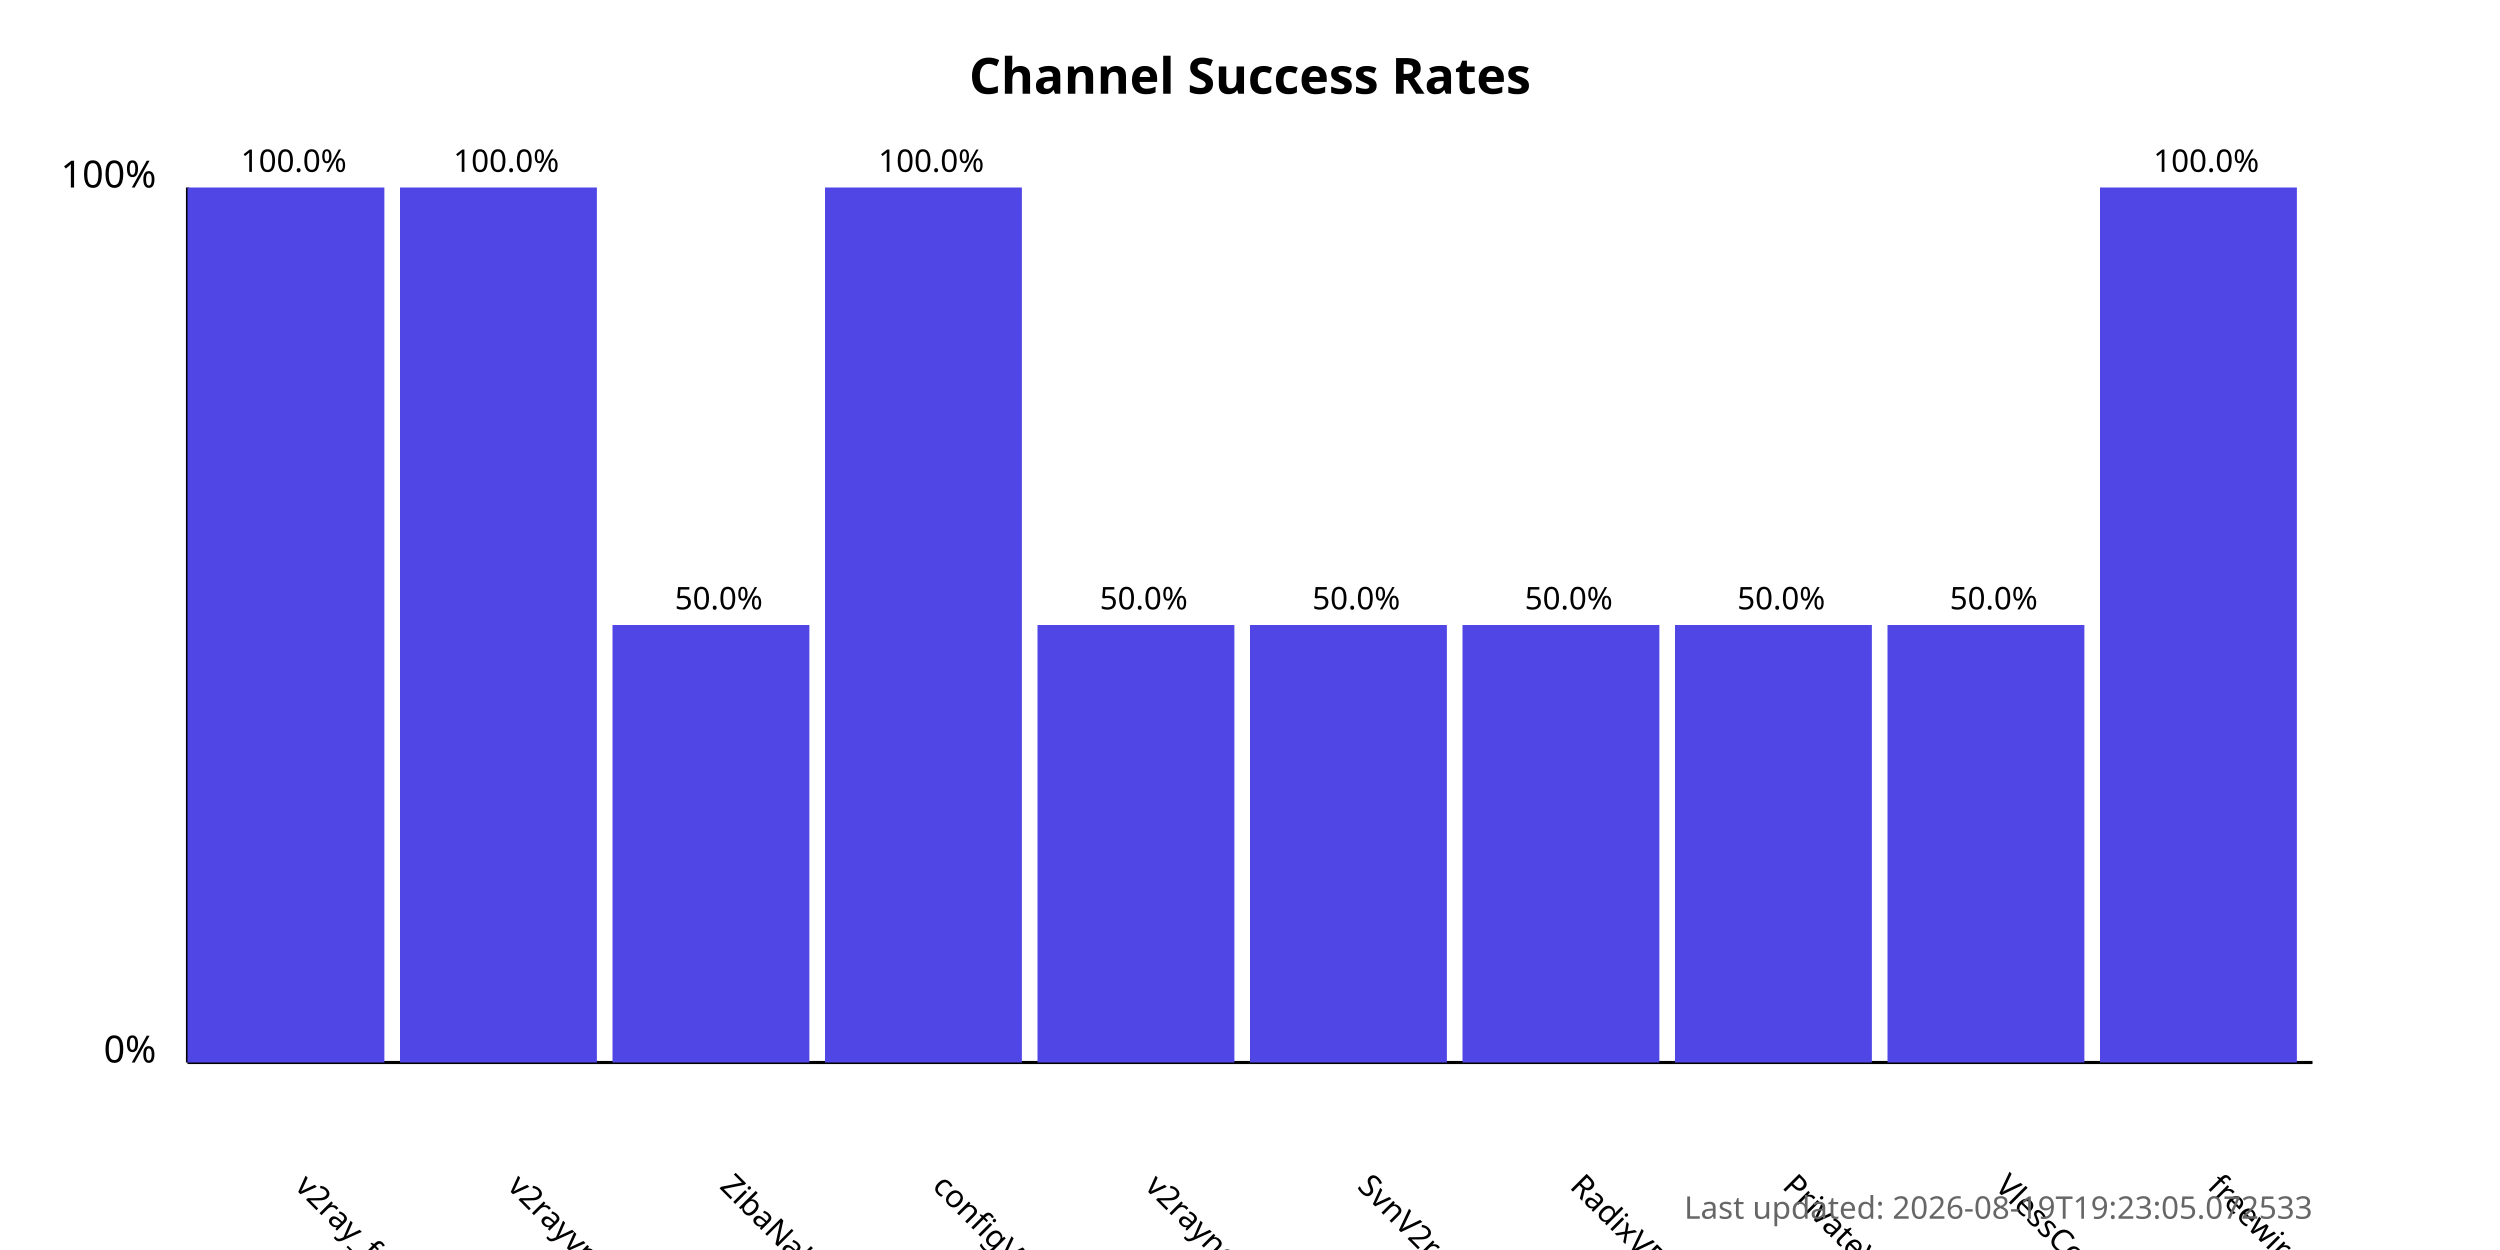
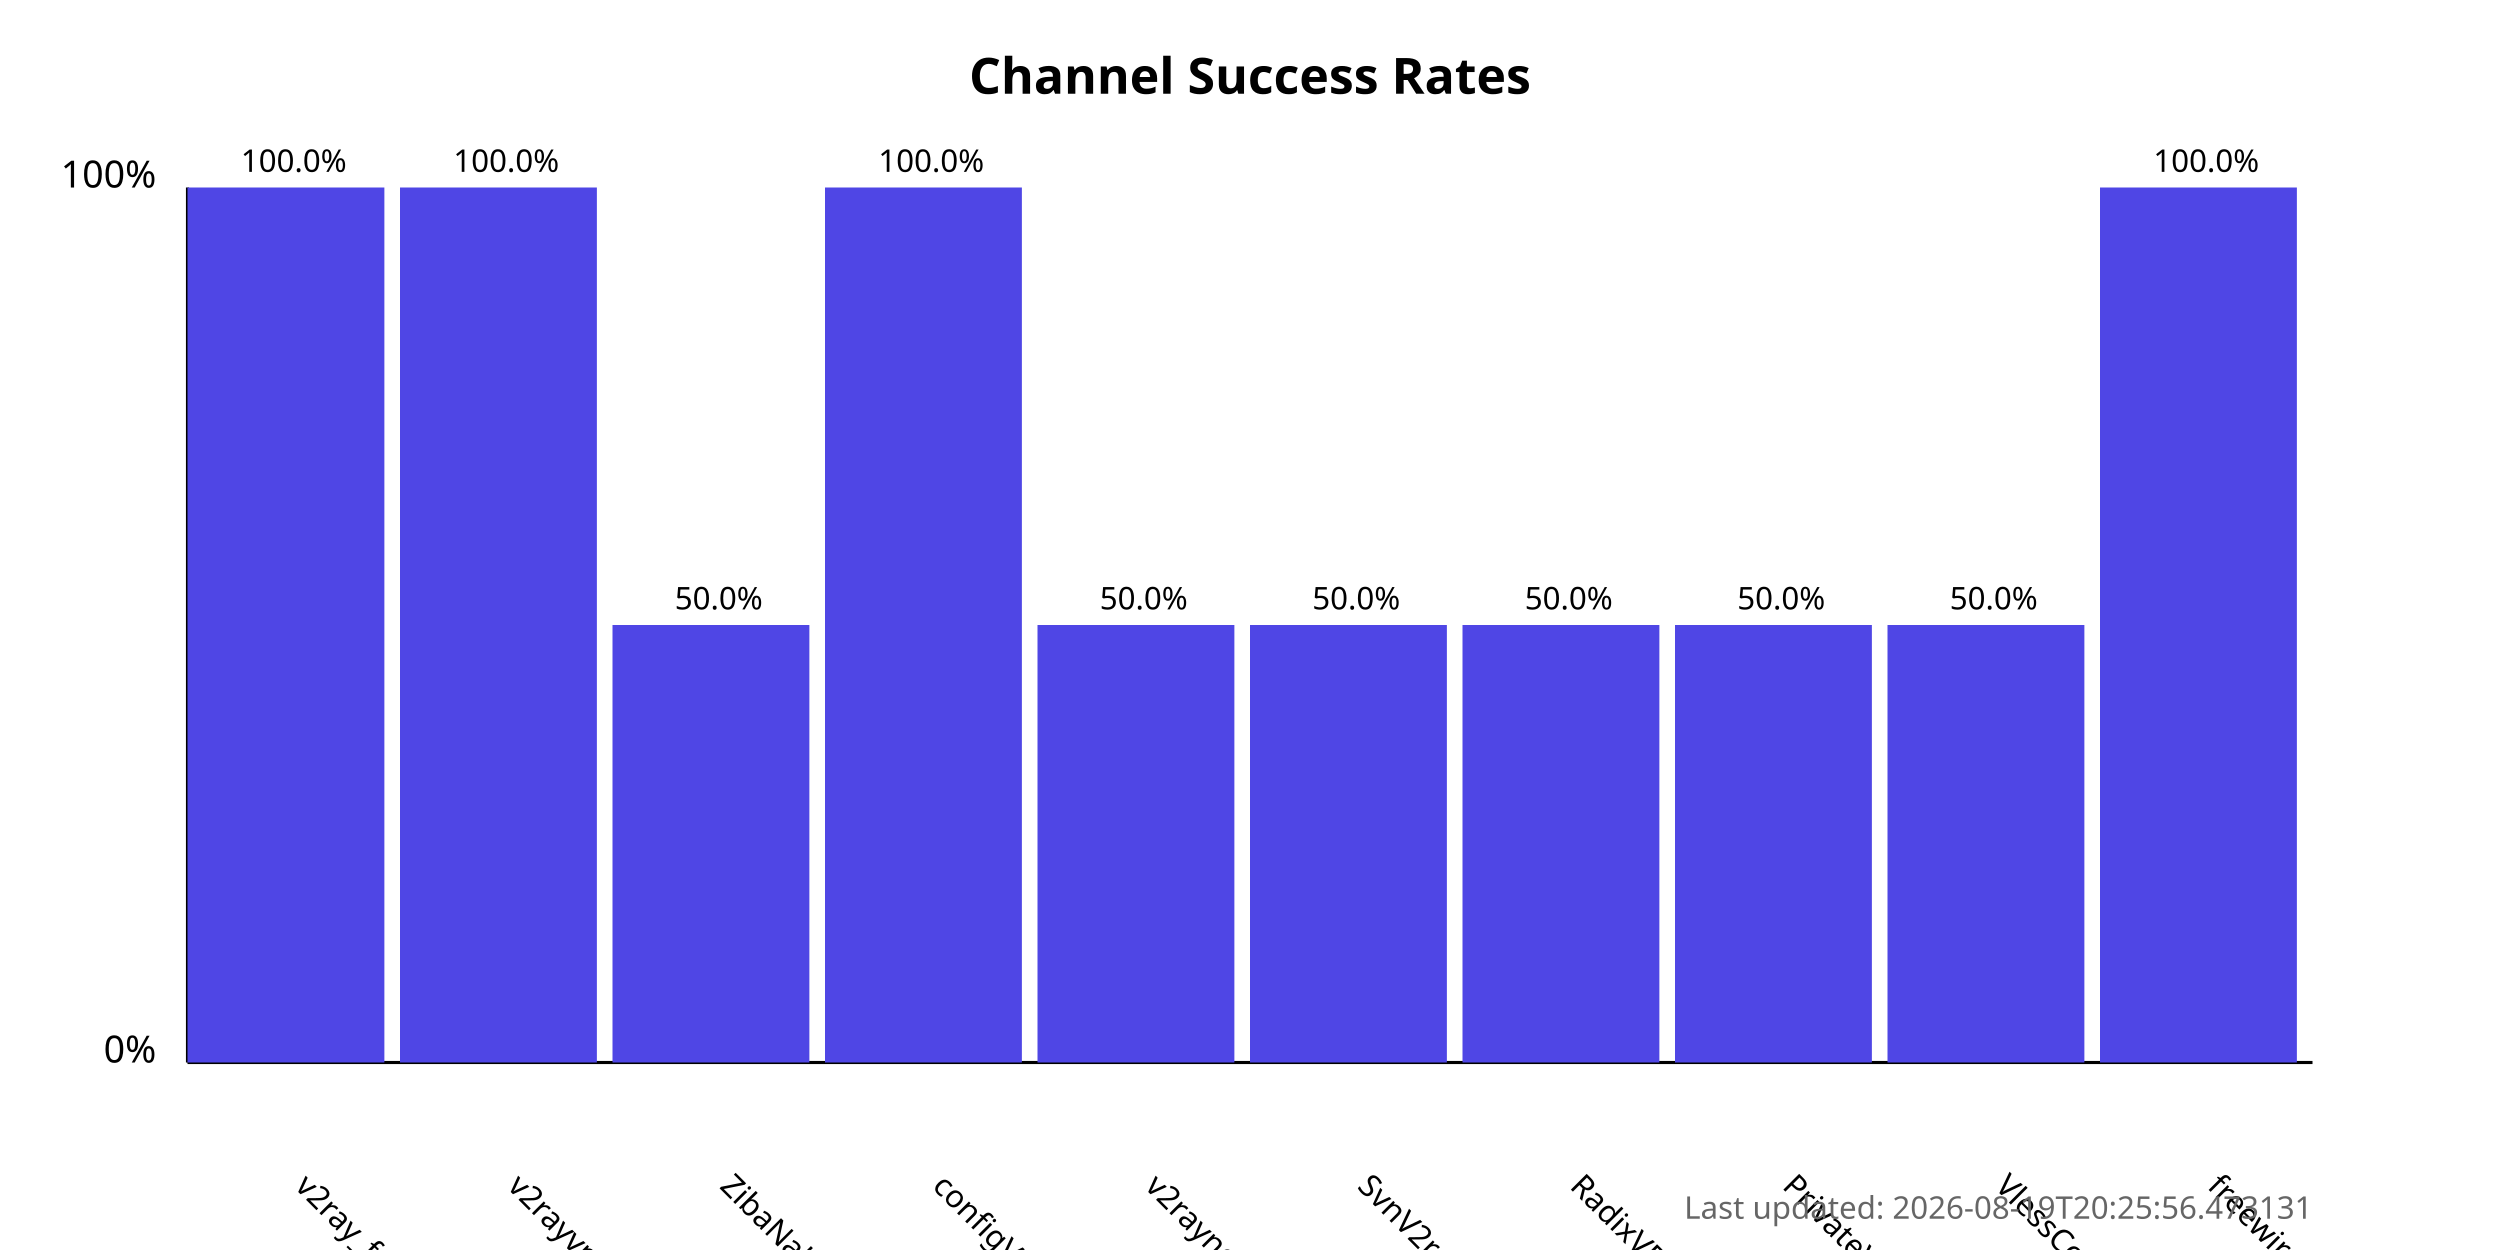
<svg xmlns="http://www.w3.org/2000/svg" width="800" height="400">
  <style>
            .chart-title { font: bold 16px sans-serif; }
            .axis-label { font: 12px sans-serif; }
            .tick-label { font: 10px sans-serif; }
            .bar { fill: #4f46e5; }
            .bar:hover { fill: #6366f1; }
            .timestamp { font: 10px sans-serif; fill: #666; }
        </style>
  <text x="400.0" y="30" text-anchor="middle" class="chart-title">
            Channel Success Rates
        </text>
  <line x1="60" y1="340" x2="60" y2="60" stroke="black" stroke-width="1" />
  <line x1="60" y1="340" x2="740" y2="340" stroke="black" stroke-width="1" />
  <text x="50" y="340" text-anchor="end" class="axis-label">0%</text>
  <text x="50" y="60" text-anchor="end" class="axis-label">100%</text>
  <g>
    <rect x="60" y="60.0" width="63.0" height="280.0" class="bar" />
    <text x="94.0" y="380" transform="rotate(45, 94.0, 380)" text-anchor="start" class="tick-label">
                v2ray_free_conf
            </text>
    <text x="94.0" y="55.0" text-anchor="middle" class="tick-label">
                100.0%
            </text>
  </g>
  <g>
    <rect x="128.0" y="60.0" width="63.0" height="280.0" class="bar" />
    <text x="162.0" y="380" transform="rotate(45, 162.0, 380)" text-anchor="start" class="tick-label">
                v2rayvpno
            </text>
    <text x="162.0" y="55.0" text-anchor="middle" class="tick-label">
                100.0%
            </text>
  </g>
  <g>
    <rect x="196.0" y="200.0" width="63.0" height="140.0" class="bar" />
    <text x="230.0" y="380" transform="rotate(45, 230.0, 380)" text-anchor="start" class="tick-label">
                ZibaNabz
            </text>
    <text x="230.0" y="195.0" text-anchor="middle" class="tick-label">
                50.0%
            </text>
  </g>
  <g>
    <rect x="264.0" y="60.0" width="63.0" height="280.0" class="bar" />
    <text x="298.0" y="380" transform="rotate(45, 298.0, 380)" text-anchor="start" class="tick-label">
                configV2rayForFree
            </text>
    <text x="298.0" y="55.0" text-anchor="middle" class="tick-label">
                100.0%
            </text>
  </g>
  <g>
    <rect x="332.0" y="200.0" width="63.0" height="140.0" class="bar" />
    <text x="366.0" y="380" transform="rotate(45, 366.0, 380)" text-anchor="start" class="tick-label">
                v2rayngvpn
            </text>
    <text x="366.0" y="195.0" text-anchor="middle" class="tick-label">
                50.0%
            </text>
  </g>
  <g>
    <rect x="400.0" y="200.0" width="63.0" height="140.0" class="bar" />
    <text x="434.0" y="380" transform="rotate(45, 434.0, 380)" text-anchor="start" class="tick-label">
                SvnV2ray
            </text>
    <text x="434.0" y="195.0" text-anchor="middle" class="tick-label">
                50.0%
            </text>
  </g>
  <g>
    <rect x="468.0" y="200.0" width="63.0" height="140.0" class="bar" />
    <text x="502.0" y="380" transform="rotate(45, 502.0, 380)" text-anchor="start" class="tick-label">
                RadixVPN
            </text>
    <text x="502.0" y="195.0" text-anchor="middle" class="tick-label">
                50.0%
            </text>
  </g>
  <g>
    <rect x="536.0" y="200.0" width="63.0" height="140.0" class="bar" />
    <text x="570.0" y="380" transform="rotate(45, 570.0, 380)" text-anchor="start" class="tick-label">
                PrivateVPNs
            </text>
    <text x="570.0" y="195.0" text-anchor="middle" class="tick-label">
                50.0%
            </text>
  </g>
  <g>
    <rect x="604.0" y="200.0" width="63.0" height="140.0" class="bar" />
    <text x="638.0" y="380" transform="rotate(45, 638.0, 380)" text-anchor="start" class="tick-label">
                VlessConfig
            </text>
    <text x="638.0" y="195.0" text-anchor="middle" class="tick-label">
                50.0%
            </text>
  </g>
  <g>
    <rect x="672.0" y="60.0" width="63.0" height="280.0" class="bar" />
    <text x="706.0" y="380" transform="rotate(45, 706.0, 380)" text-anchor="start" class="tick-label">
                freewireguard
            </text>
    <text x="706.0" y="55.0" text-anchor="middle" class="tick-label">
                100.0%
            </text>
  </g>
  <text x="740" y="390" text-anchor="end" class="timestamp">
-             Last updated: 2026-08-19T19:23:05.072533
+             Last updated: 2026-08-19T20:25:56.473131
        </text>
</svg>
